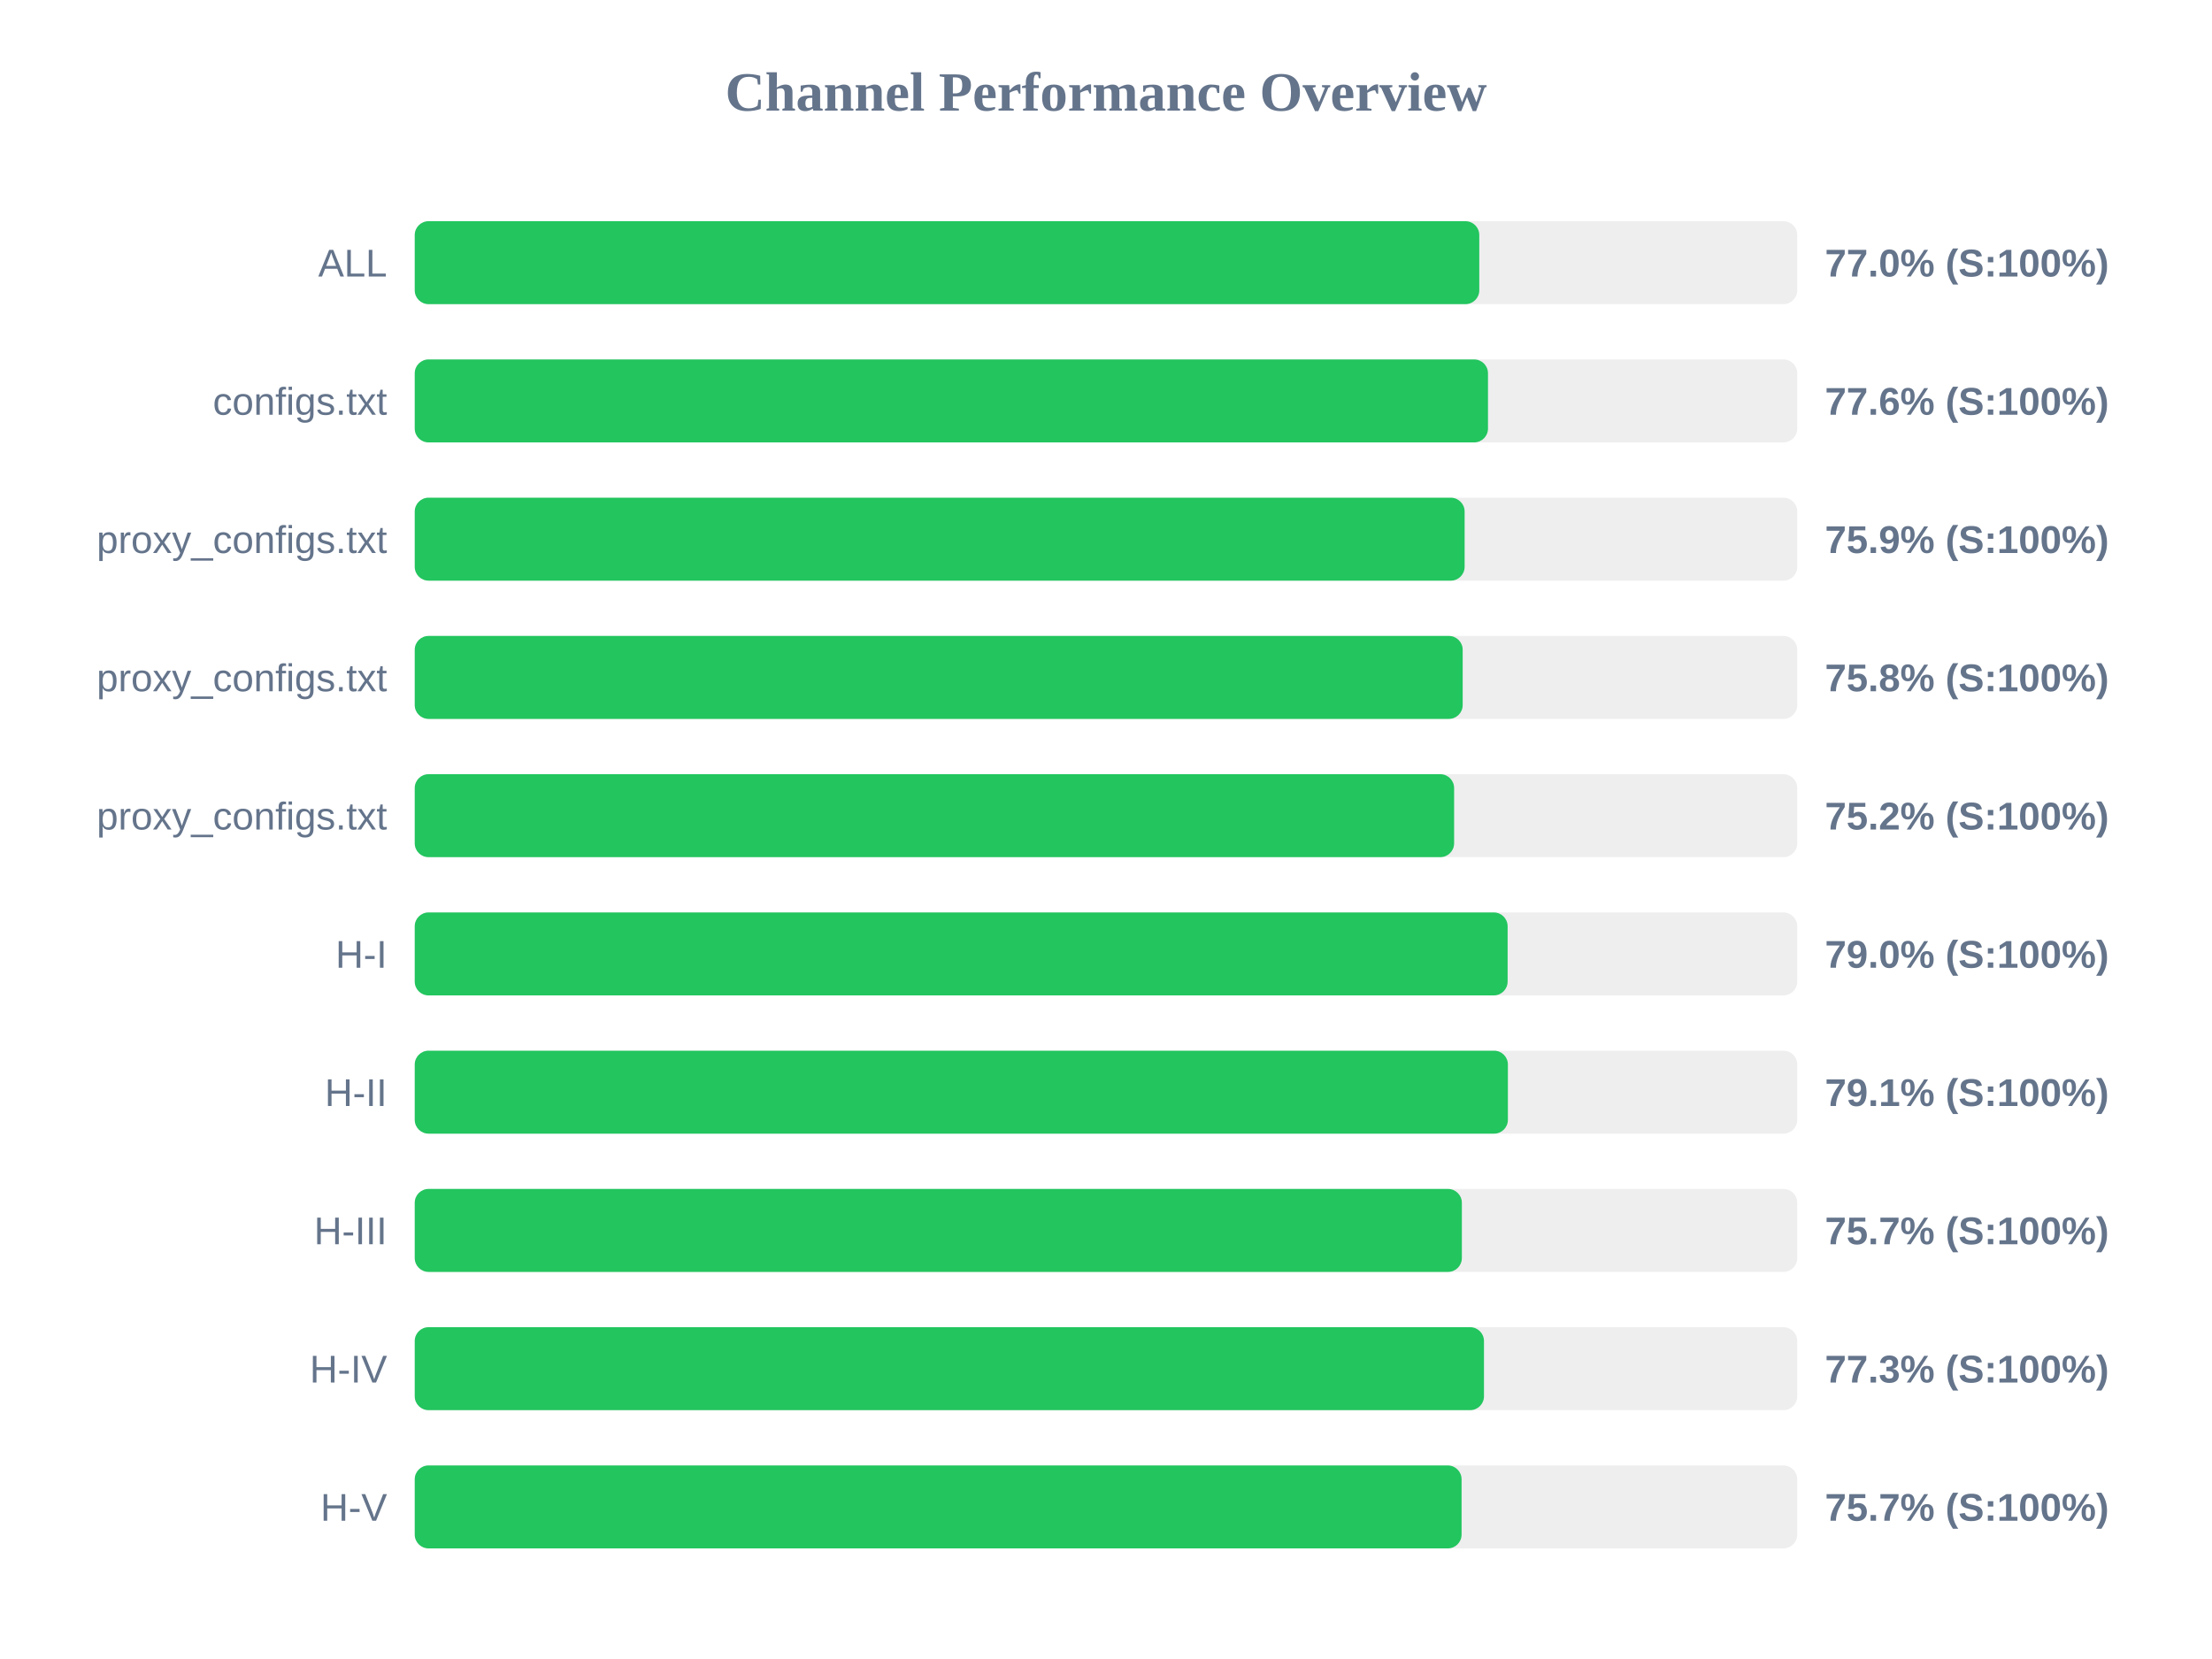
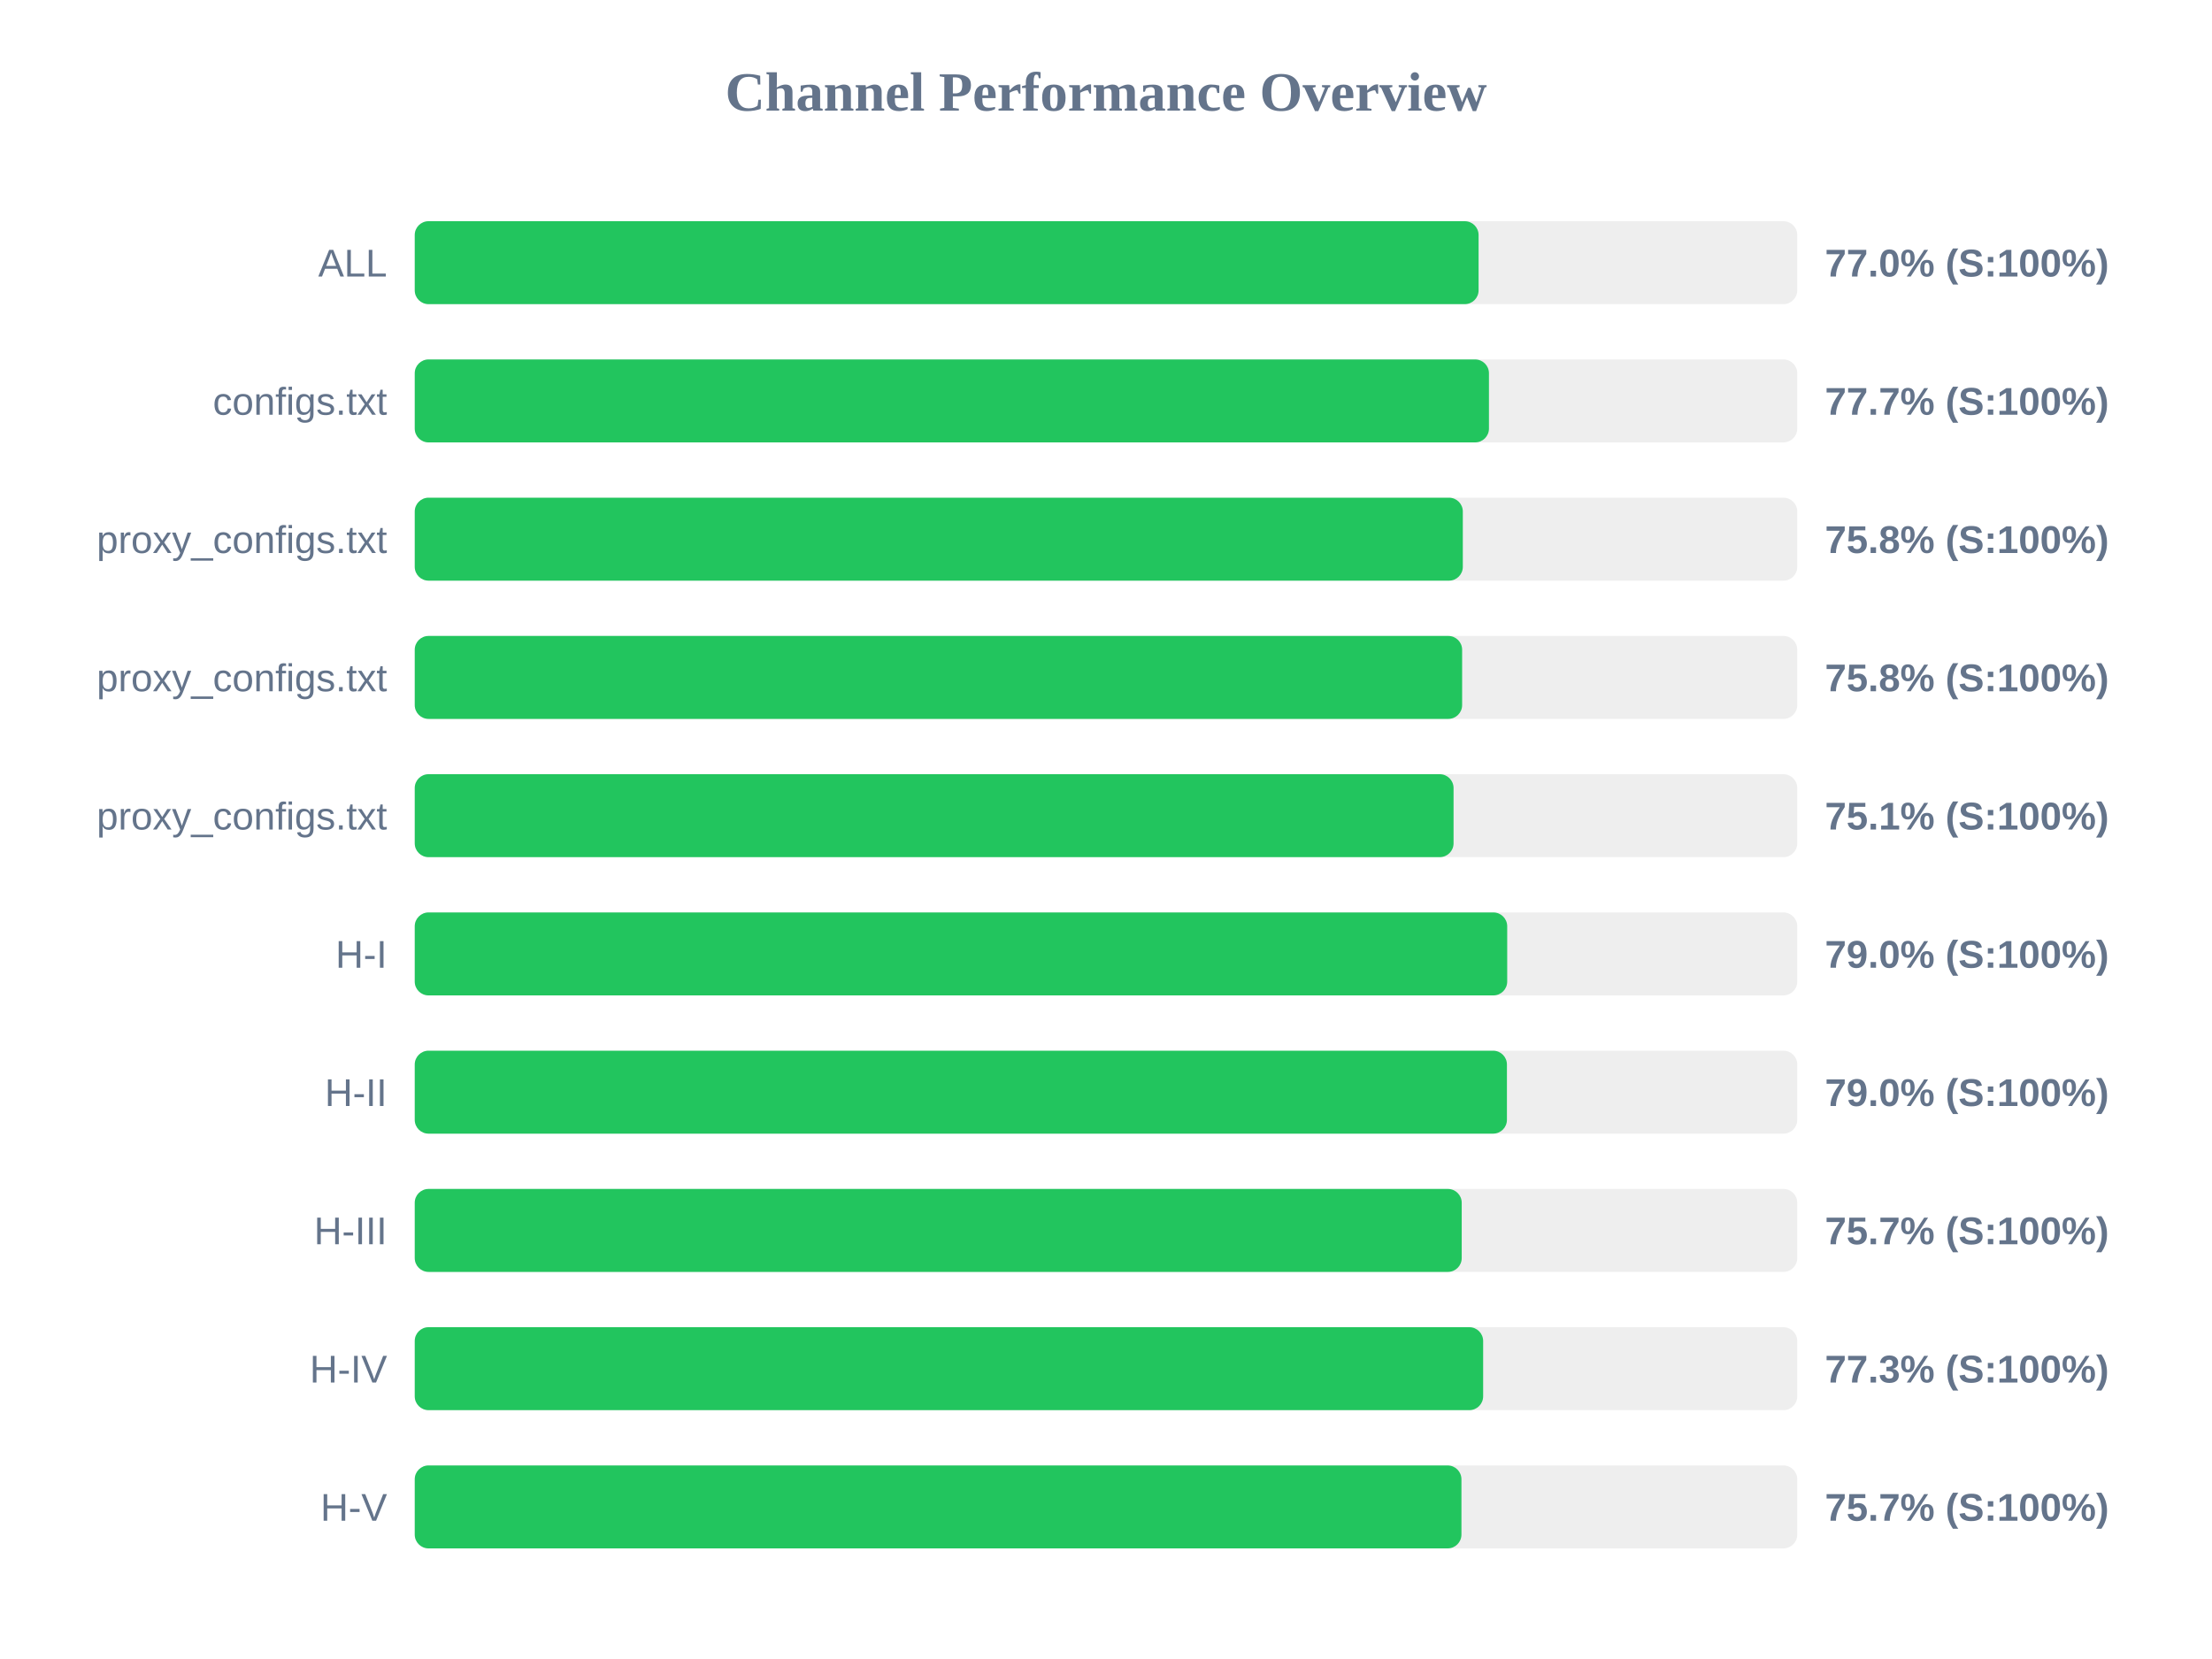
<svg xmlns="http://www.w3.org/2000/svg" width="800" height="600" version="1.1">
  <style>
        .row { font: 14px Arial; fill: #64748b; }
        .score { font: bold 14px Arial; fill: #64748b; }
    </style>
  <text x="400" y="40" text-anchor="middle" font-size="20px" font-weight="bold" fill="#64748b">Channel Performance Overview</text>
  <rect x="150" y="80" width="500" height="30" fill="#eee" rx="5" />
-   <rect x="150" y="80" width="385.0" height="30" fill="#22c55e" rx="5" />
+   <rect x="150" y="80" width="384.75" height="30" fill="#22c55e" rx="5" />
  <text x="140" y="100" text-anchor="end" class="row">ALL</text>
  <text x="660" y="100" text-anchor="start" class="score">77.0% (S:100%)</text>
  <rect x="150" y="130" width="500" height="30" fill="#eee" rx="5" />
-   <rect x="150" y="130" width="388.15" height="30" fill="#22c55e" rx="5" />
+   <rect x="150" y="130" width="388.5" height="30" fill="#22c55e" rx="5" />
  <text x="140" y="150" text-anchor="end" class="row">configs.txt</text>
-   <text x="660" y="150" text-anchor="start" class="score">77.6% (S:100%)</text>
+   <text x="660" y="150" text-anchor="start" class="score">77.7% (S:100%)</text>
  <rect x="150" y="180" width="500" height="30" fill="#eee" rx="5" />
-   <rect x="150" y="180" width="379.7" height="30" fill="#22c55e" rx="5" />
+   <rect x="150" y="180" width="379.05" height="30" fill="#22c55e" rx="5" />
  <text x="140" y="200" text-anchor="end" class="row">proxy_configs.txt</text>
-   <text x="660" y="200" text-anchor="start" class="score">75.9% (S:100%)</text>
+   <text x="660" y="200" text-anchor="start" class="score">75.8% (S:100%)</text>
  <rect x="150" y="230" width="500" height="30" fill="#eee" rx="5" />
-   <rect x="150" y="230" width="379.0" height="30" fill="#22c55e" rx="5" />
+   <rect x="150" y="230" width="378.8" height="30" fill="#22c55e" rx="5" />
  <text x="140" y="250" text-anchor="end" class="row">proxy_configs.txt</text>
  <text x="660" y="250" text-anchor="start" class="score">75.8% (S:100%)</text>
  <rect x="150" y="280" width="500" height="30" fill="#eee" rx="5" />
-   <rect x="150" y="280" width="375.9" height="30" fill="#22c55e" rx="5" />
+   <rect x="150" y="280" width="375.7" height="30" fill="#22c55e" rx="5" />
  <text x="140" y="300" text-anchor="end" class="row">proxy_configs.txt</text>
-   <text x="660" y="300" text-anchor="start" class="score">75.2% (S:100%)</text>
+   <text x="660" y="300" text-anchor="start" class="score">75.1% (S:100%)</text>
  <rect x="150" y="330" width="500" height="30" fill="#eee" rx="5" />
-   <rect x="150" y="330" width="395.25" height="30" fill="#22c55e" rx="5" />
+   <rect x="150" y="330" width="395.1" height="30" fill="#22c55e" rx="5" />
  <text x="140" y="350" text-anchor="end" class="row">H-I</text>
  <text x="660" y="350" text-anchor="start" class="score">79.0% (S:100%)</text>
  <rect x="150" y="380" width="500" height="30" fill="#eee" rx="5" />
-   <rect x="150" y="380" width="395.35" height="30" fill="#22c55e" rx="5" />
+   <rect x="150" y="380" width="395.0" height="30" fill="#22c55e" rx="5" />
  <text x="140" y="400" text-anchor="end" class="row">H-II</text>
-   <text x="660" y="400" text-anchor="start" class="score">79.1% (S:100%)</text>
+   <text x="660" y="400" text-anchor="start" class="score">79.0% (S:100%)</text>
  <rect x="150" y="430" width="500" height="30" fill="#eee" rx="5" />
-   <rect x="150" y="430" width="378.7" height="30" fill="#22c55e" rx="5" />
+   <rect x="150" y="430" width="378.65" height="30" fill="#22c55e" rx="5" />
  <text x="140" y="450" text-anchor="end" class="row">H-III</text>
  <text x="660" y="450" text-anchor="start" class="score">75.7% (S:100%)</text>
  <rect x="150" y="480" width="500" height="30" fill="#eee" rx="5" />
-   <rect x="150" y="480" width="386.7" height="30" fill="#22c55e" rx="5" />
+   <rect x="150" y="480" width="386.4" height="30" fill="#22c55e" rx="5" />
  <text x="140" y="500" text-anchor="end" class="row">H-IV</text>
  <text x="660" y="500" text-anchor="start" class="score">77.3% (S:100%)</text>
  <rect x="150" y="530" width="500" height="30" fill="#eee" rx="5" />
-   <rect x="150" y="530" width="378.6" height="30" fill="#22c55e" rx="5" />
+   <rect x="150" y="530" width="378.55" height="30" fill="#22c55e" rx="5" />
  <text x="140" y="550" text-anchor="end" class="row">H-V</text>
  <text x="660" y="550" text-anchor="start" class="score">75.7% (S:100%)</text>
</svg>
